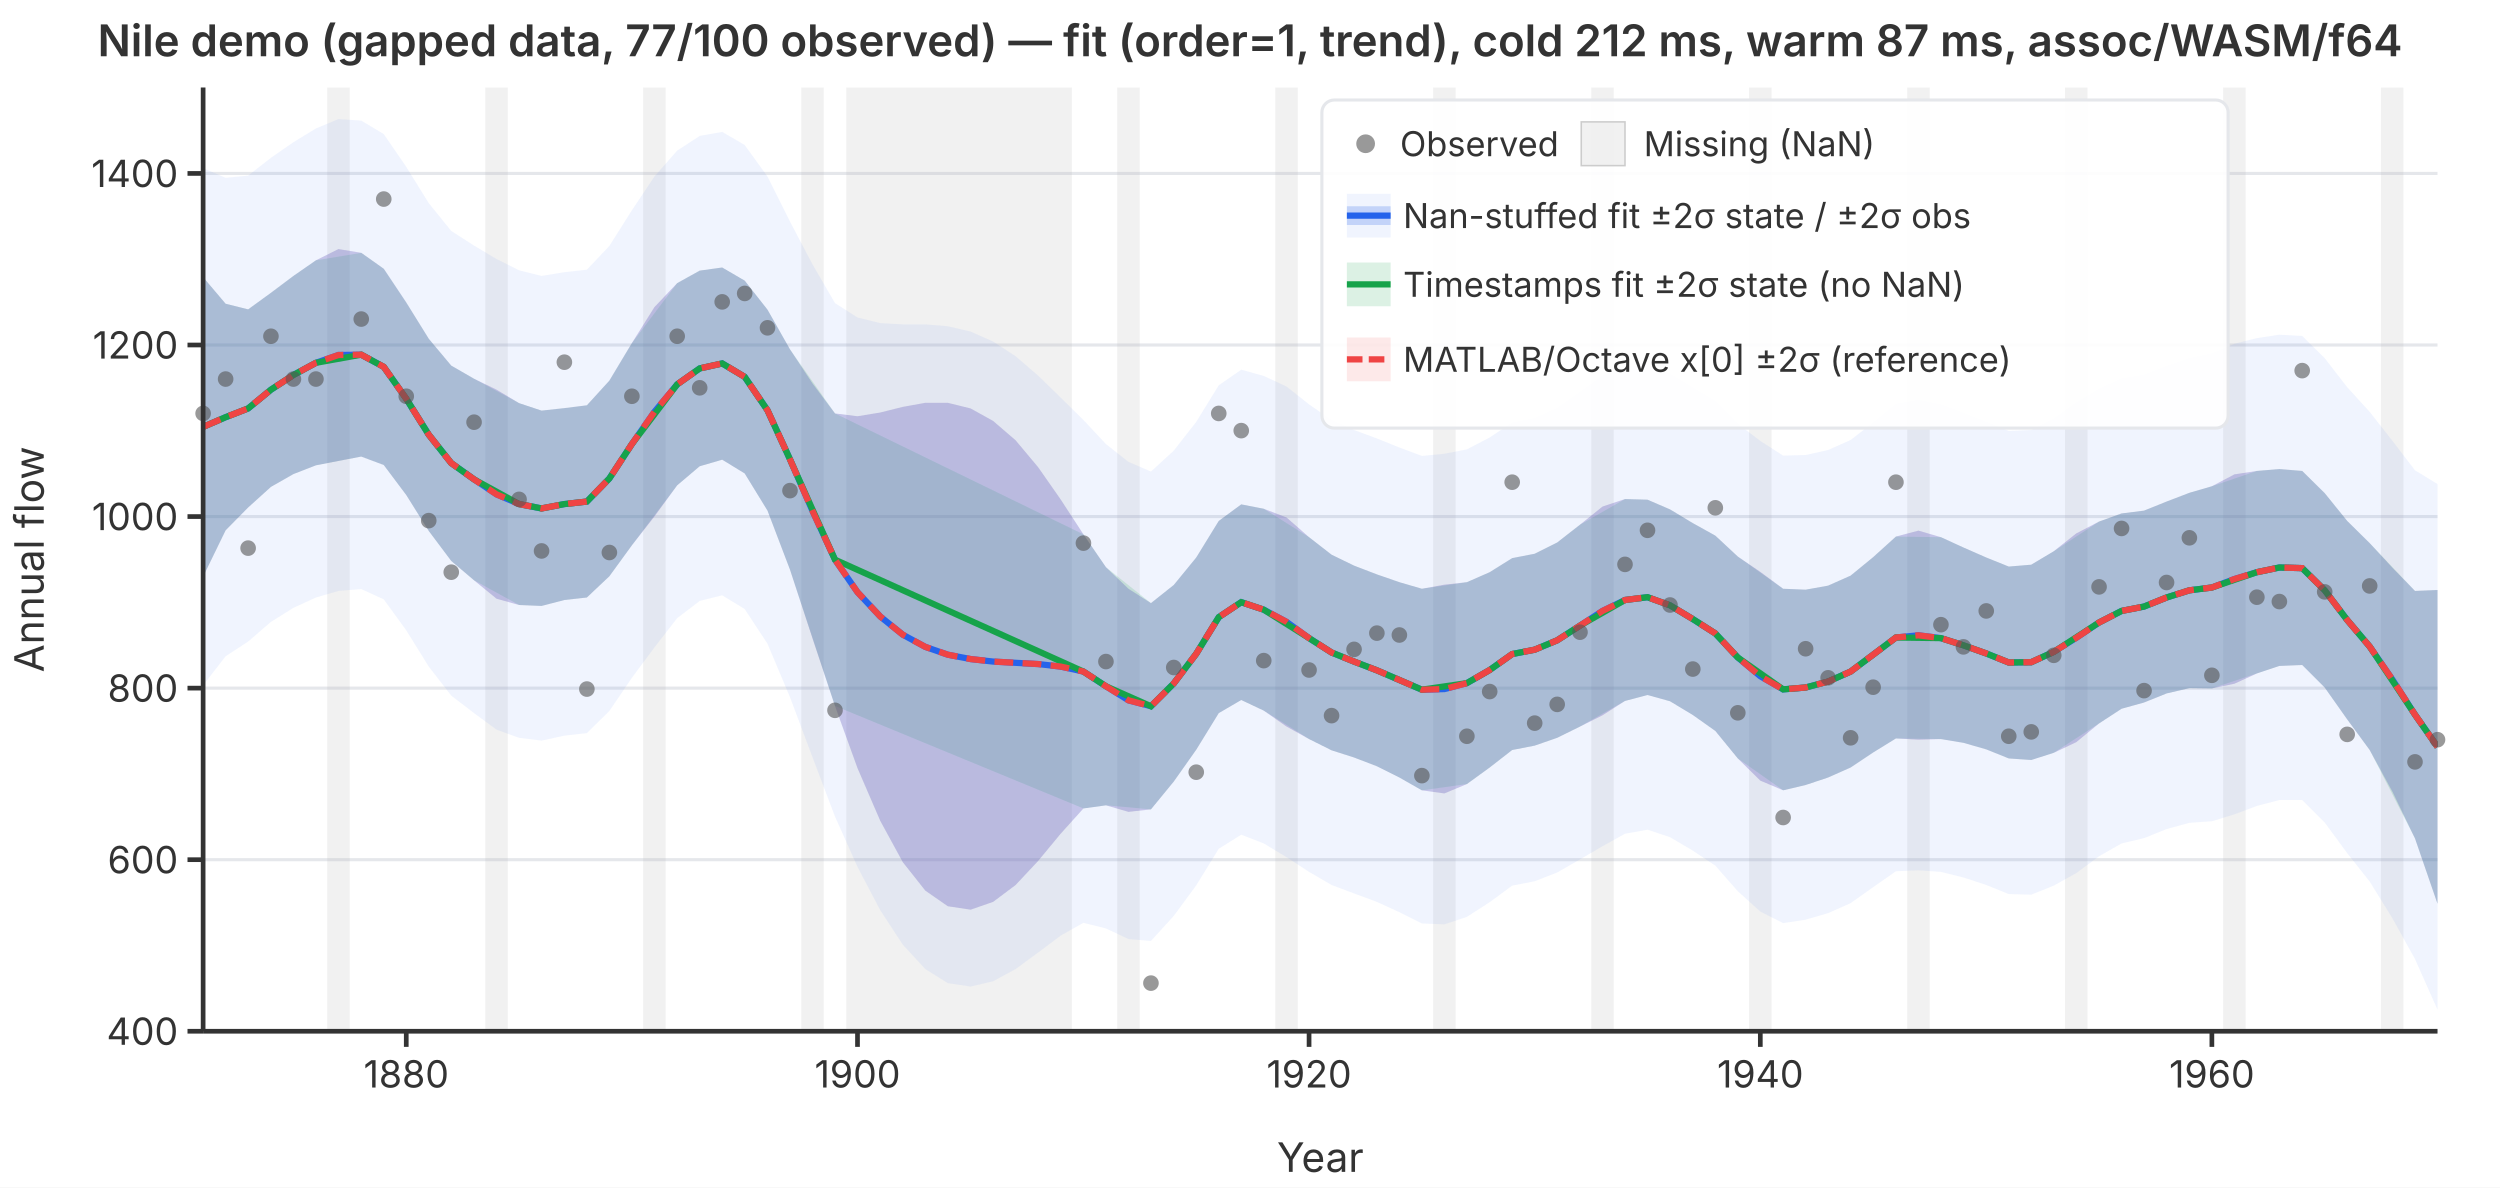
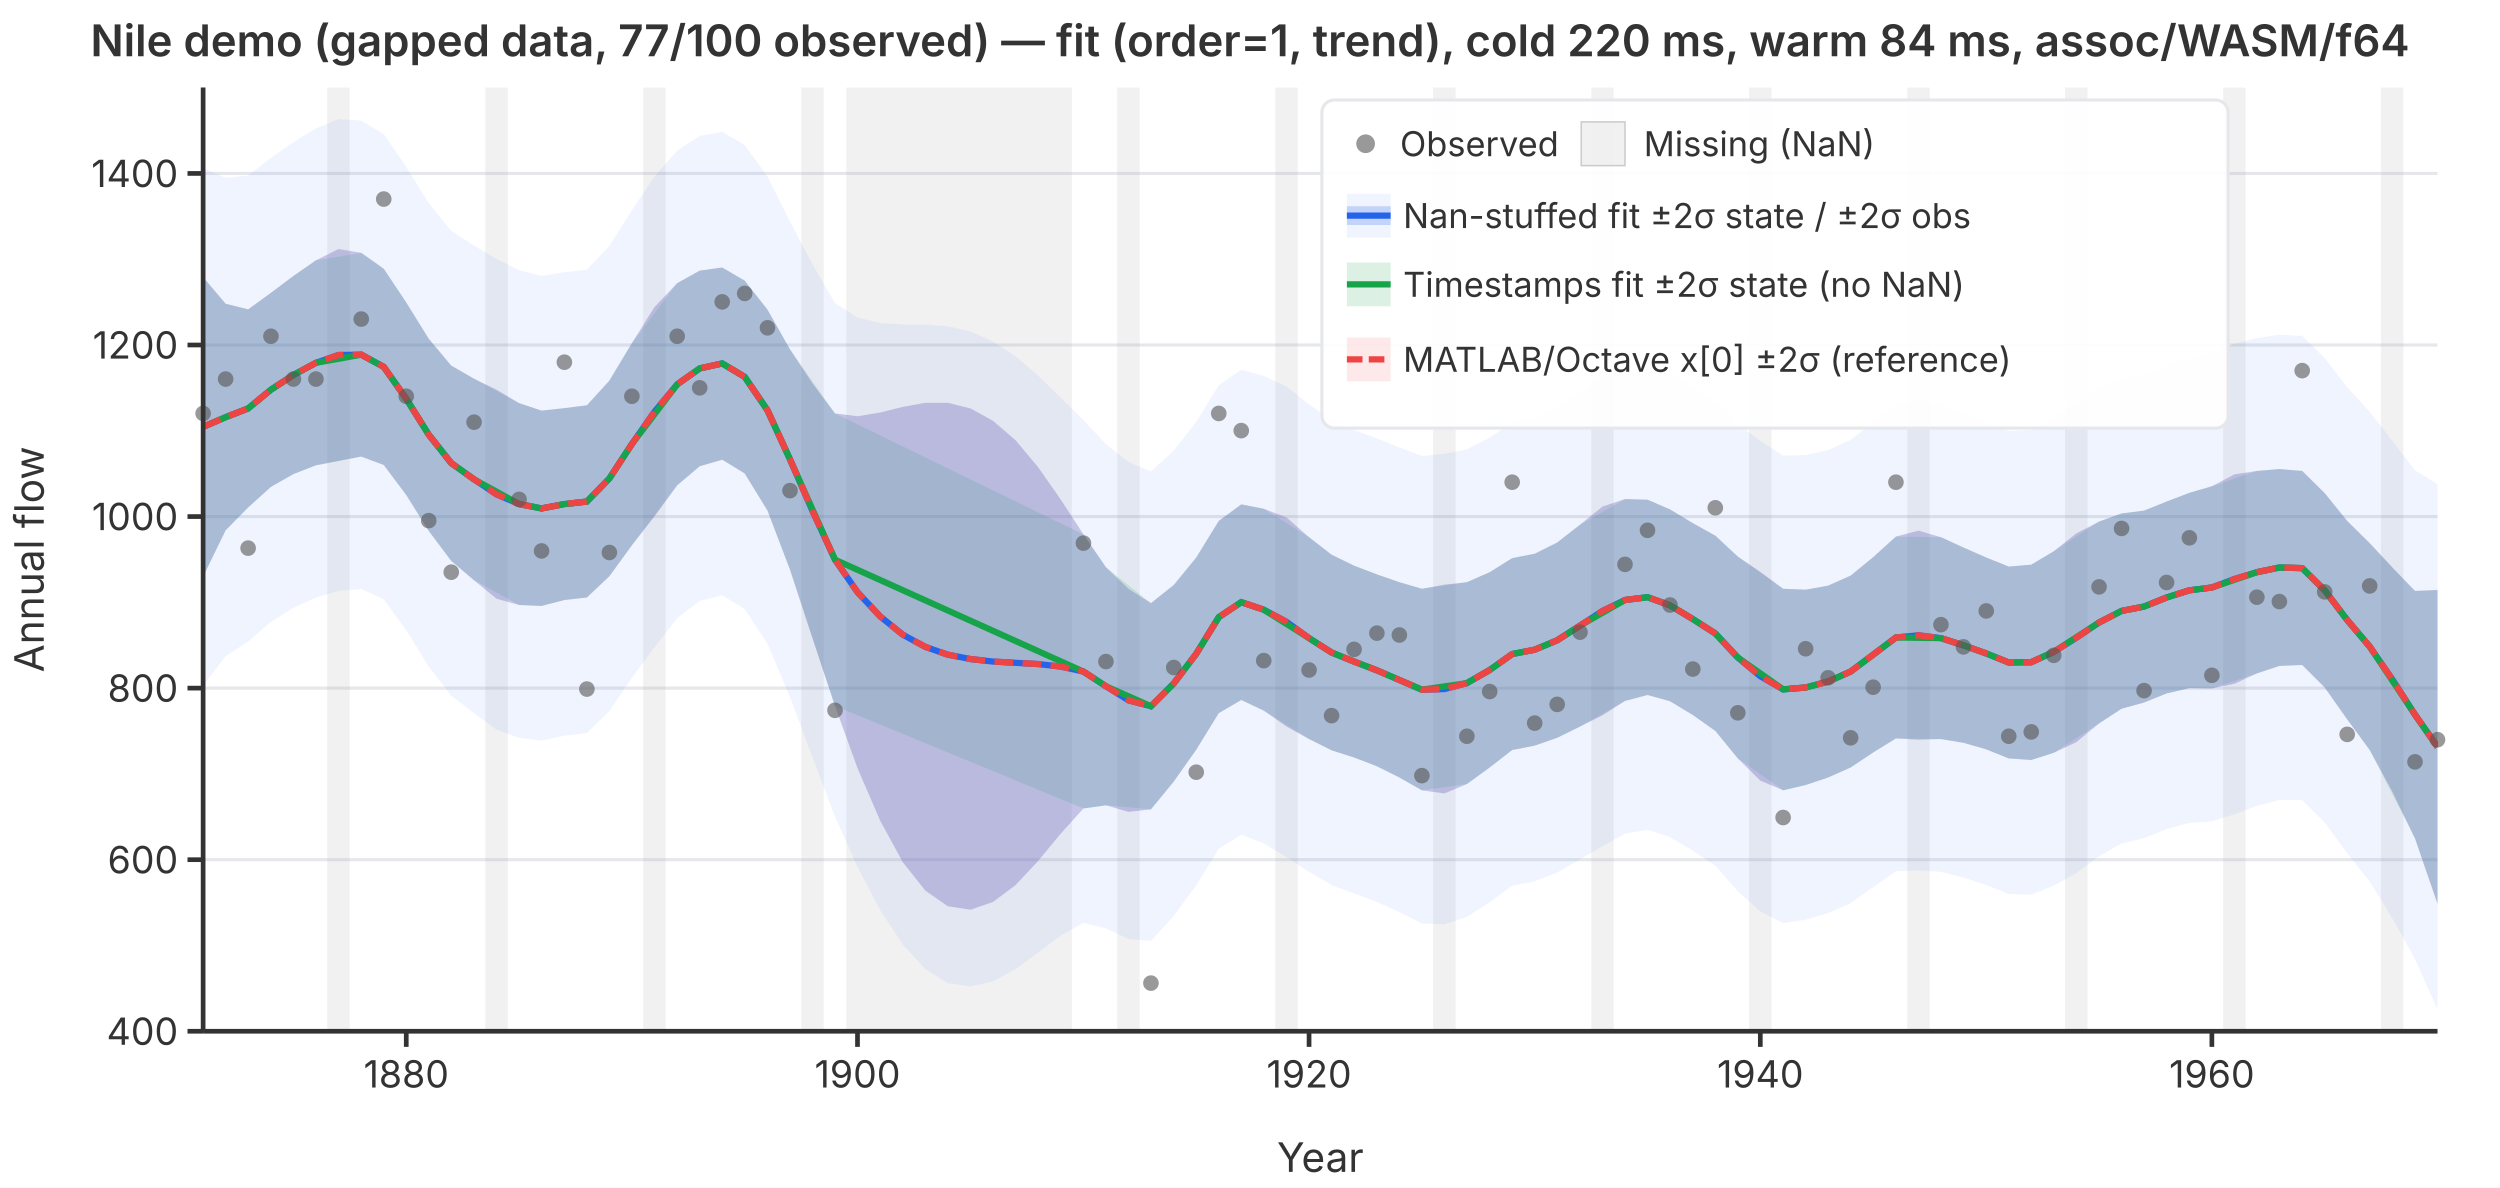
<svg xmlns="http://www.w3.org/2000/svg" viewBox="0 0 800 380" font-family="system-ui,-apple-system,sans-serif" font-size="12">
  <rect width="800" height="380" fill="white" />
  <defs>
    <clipPath id="plot-clip">
      <rect x="65" y="28" width="715" height="302" />
    </clipPath>
  </defs>
  <line x1="65" y1="330.0" x2="780" y2="330.0" stroke="#e5e7eb" stroke-width="1" />
  <line x1="65" y1="275.1" x2="780" y2="275.1" stroke="#e5e7eb" stroke-width="1" />
  <line x1="65" y1="220.2" x2="780" y2="220.2" stroke="#e5e7eb" stroke-width="1" />
  <line x1="65" y1="165.3" x2="780" y2="165.3" stroke="#e5e7eb" stroke-width="1" />
  <line x1="65" y1="110.4" x2="780" y2="110.4" stroke="#e5e7eb" stroke-width="1" />
  <line x1="65" y1="55.5" x2="780" y2="55.5" stroke="#e5e7eb" stroke-width="1" />
  <g clip-path="url(#plot-clip)">
    <rect x="104.7" y="28.0" width="7.2" height="302.0" fill="rgba(180,180,180,0.18)" />
    <rect x="155.3" y="28.0" width="7.2" height="302.0" fill="rgba(180,180,180,0.18)" />
    <rect x="205.8" y="28.0" width="7.2" height="302.0" fill="rgba(180,180,180,0.18)" />
    <rect x="256.4" y="28.0" width="7.2" height="302.0" fill="rgba(180,180,180,0.18)" />
    <rect x="270.8" y="28.0" width="72.2" height="302.0" fill="rgba(180,180,180,0.18)" />
    <rect x="357.5" y="28.0" width="7.2" height="302.0" fill="rgba(180,180,180,0.18)" />
    <rect x="408.1" y="28.0" width="7.2" height="302.0" fill="rgba(180,180,180,0.18)" />
    <rect x="458.6" y="28.0" width="7.2" height="302.0" fill="rgba(180,180,180,0.18)" />
    <rect x="509.2" y="28.0" width="7.2" height="302.0" fill="rgba(180,180,180,0.18)" />
    <rect x="559.7" y="28.0" width="7.2" height="302.0" fill="rgba(180,180,180,0.18)" />
    <rect x="610.3" y="28.0" width="7.2" height="302.0" fill="rgba(180,180,180,0.18)" />
    <rect x="660.8" y="28.0" width="7.2" height="302.0" fill="rgba(180,180,180,0.18)" />
    <rect x="711.4" y="28.0" width="7.2" height="302.0" fill="rgba(180,180,180,0.18)" />
    <rect x="761.9" y="28.0" width="7.2" height="302.0" fill="rgba(180,180,180,0.18)" />
    <path d="M65.0,53.8L72.2,56.9L79.4,56.2L86.7,50.5L93.9,45.5L101.1,41.1L108.3,38.1L115.6,38.6L122.8,42.9L130.0,53.4L137.2,65.0L144.4,73.9L151.7,78.6L158.9,82.9L166.1,86.5L173.3,88.3L180.6,87.1L187.8,86.3L195.0,78.7L202.2,67.3L209.4,56.5L216.7,48.2L223.9,43.5L231.1,42.2L238.3,46.4L245.6,56.5L252.8,70.9L260.0,84.6L267.2,97.0L274.4,101.6L281.7,103.4L288.9,103.8L296.1,103.8L303.3,104.4L310.6,106.1L317.8,109.3L325.0,114.0L332.2,120.2L339.4,127.2L346.7,134.4L353.9,142.1L361.1,147.8L368.3,150.9L375.6,144.2L382.8,135.0L390.0,123.3L397.2,118.3L404.4,120.3L411.7,123.7L418.9,129.4L426.1,134.4L433.3,137.6L440.6,140.3L447.8,143.2L455.0,145.9L462.2,145.2L469.4,143.8L476.7,140.0L483.9,135.2L491.1,133.8L498.3,130.5L505.6,125.4L512.8,120.2L520.0,117.2L527.2,116.8L534.4,119.6L541.7,124.0L548.9,128.3L556.1,135.6L563.3,141.1L570.6,145.8L577.8,145.6L585.0,144.0L592.2,140.8L599.4,135.2L606.7,129.2L613.9,128.0L621.1,129.4L628.3,132.1L635.6,135.0L642.8,137.9L650.0,137.6L657.2,133.9L664.4,128.8L671.7,124.4L678.9,121.1L686.1,119.9L693.3,117.1L700.6,114.6L707.8,113.1L715.0,110.0L722.2,108.2L729.4,107.1L736.7,107.5L743.9,114.6L751.1,123.9L758.3,131.8L765.6,141.1L772.8,150.5L780.0,154.9L780.0,323.1L772.8,306.9L765.6,293.9L758.3,282.1L751.1,273.0L743.9,263.2L736.7,256.0L729.4,256.0L722.2,257.9L715.0,260.6L707.8,262.8L700.6,263.3L693.3,265.3L686.1,268.2L678.9,269.9L671.7,274.0L664.4,279.4L657.2,283.4L650.0,286.3L642.8,286.1L635.6,283.2L628.3,280.8L621.1,279.0L613.9,278.5L606.7,278.8L599.4,283.9L592.2,289.0L585.0,292.2L577.8,294.3L570.6,295.4L563.3,291.7L556.1,285.2L548.9,277.0L541.7,272.2L534.4,267.9L527.2,265.5L520.0,266.8L512.8,270.8L505.6,275.0L498.3,279.2L491.1,282.0L483.9,283.4L476.7,288.7L469.4,293.4L462.2,295.8L455.0,295.5L447.8,291.9L440.6,288.6L433.3,285.9L426.1,283.2L418.9,279.0L411.7,274.3L404.4,269.9L397.2,267.1L390.0,271.6L382.8,283.3L375.6,293.1L368.3,301.1L361.1,300.5L353.9,297.1L346.7,295.3L339.4,299.4L332.2,304.8L325.0,310.1L317.8,314.0L310.6,315.7L303.3,314.6L296.1,310.1L288.9,302.3L281.7,291.3L274.4,277.4L267.2,261.3L260.0,242.3L252.8,223.1L245.6,206.0L238.3,194.9L231.1,190.5L223.9,192.3L216.7,197.8L209.4,207.2L202.2,216.9L195.0,227.5L187.8,234.6L180.6,235.4L173.3,237.0L166.1,236.1L158.9,233.5L151.7,228.2L144.4,222.6L137.2,213.3L130.0,201.7L122.8,191.8L115.6,188.5L108.3,189.1L101.1,191.2L93.9,194.5L86.7,199.0L79.4,205.3L72.2,210.0L65.0,219.3Z" fill="rgba(37,99,235,0.07)" stroke="none" />
    <path d="M65.0,88.7L72.2,97.2L79.4,99.0L86.7,93.7L93.9,88.3L101.1,83.3L108.3,79.7L115.6,80.9L122.8,86.0L130.0,96.8L137.2,108.4L144.4,117.0L151.7,121.2L158.9,124.7L166.1,129.0L173.3,131.4L180.6,130.6L187.8,129.7L195.0,121.8L202.2,109.8L209.4,98.3L216.7,90.6L223.9,86.6L231.1,85.6L238.3,89.8L245.6,99.1L252.8,111.8L260.0,122.7L267.2,132.3L274.4,133.2L281.7,132.0L288.9,130.2L296.1,128.9L303.3,128.9L310.6,130.7L317.8,134.7L325.0,140.9L332.2,149.5L339.4,159.8L346.7,171.0L353.9,181.5L361.1,188.4L368.3,193.0L375.6,187.2L382.8,178.4L390.0,166.7L397.2,161.4L404.4,162.8L411.7,165.6L418.9,171.9L426.1,177.5L433.3,181.0L440.6,183.8L447.8,186.3L455.0,188.4L462.2,187.1L469.4,186.3L476.7,183.1L483.9,178.6L491.1,177.2L498.3,173.6L505.6,167.9L512.8,162.1L520.0,159.7L527.2,159.9L534.4,163.0L541.7,167.4L548.9,171.4L556.1,178.1L563.3,183.0L570.6,188.4L577.8,188.7L585.0,187.4L592.2,184.2L599.4,178.3L606.7,171.7L613.9,169.8L621.1,171.9L628.3,175.2L635.6,178.4L642.8,181.3L650.0,180.7L657.2,176.4L664.4,170.7L671.7,166.9L678.9,164.3L686.1,163.4L693.3,160.5L700.6,157.7L707.8,155.6L715.0,151.8L722.2,150.7L729.4,150.1L736.7,150.7L743.9,157.8L751.1,166.7L758.3,173.8L765.6,181.7L772.8,189.1L780.0,188.8L780.0,289.2L772.8,268.3L765.6,253.4L758.3,240.0L751.1,230.2L743.9,220.0L736.7,212.8L729.4,213.1L722.2,215.5L715.0,218.8L707.8,220.3L700.6,220.2L693.3,221.9L686.1,224.8L678.9,226.8L671.7,231.5L664.4,237.5L657.2,240.9L650.0,243.2L642.8,242.7L635.6,239.8L628.3,237.7L621.1,236.5L613.9,236.7L606.7,236.3L599.4,240.8L592.2,245.6L585.0,248.8L577.8,251.2L570.6,252.9L563.3,249.8L556.1,242.7L548.9,233.9L541.7,228.8L534.4,224.4L527.2,222.4L520.0,224.3L512.8,228.9L505.6,232.5L498.3,236.1L491.1,238.6L483.9,240.0L476.7,245.6L469.4,250.9L462.2,253.9L455.0,252.9L447.8,248.8L440.6,245.2L433.3,242.4L426.1,240.1L418.9,236.5L411.7,232.5L404.4,227.4L397.2,224.0L390.0,228.2L382.8,239.9L375.6,250.1L368.3,259.0L361.1,259.8L353.9,257.7L346.7,258.7L339.4,266.8L332.2,275.5L325.0,283.2L317.8,288.6L310.6,291.1L303.3,290.0L296.1,285.0L288.9,275.9L281.7,262.7L274.4,245.8L267.2,225.9L260.0,204.3L252.8,182.3L245.6,163.4L238.3,151.5L231.1,147.1L223.9,149.2L216.7,155.3L209.4,165.3L202.2,174.5L195.0,184.4L187.8,191.2L180.6,192.0L173.3,193.9L166.1,193.6L158.9,191.6L151.7,185.7L144.4,179.5L137.2,169.9L130.0,158.4L122.8,148.8L115.6,146.1L108.3,147.5L101.1,148.9L93.9,151.7L86.7,155.8L79.4,162.4L72.2,169.7L65.0,184.5Z" fill="rgba(239,68,68,0.12)" stroke="none" />
    <path d="M65.0,88.7L72.2,97.2L79.4,99.0L86.7,93.7L93.9,88.3L101.1,83.3L115.6,80.9L122.8,86.0L130.0,96.8L137.2,108.4L144.4,117.0L151.7,121.2L166.1,129.0L173.3,131.4L180.6,130.6L187.8,129.7L195.0,121.8L202.2,109.8L216.7,90.6L223.9,86.6L231.1,85.6L238.3,89.8L245.6,99.1L252.8,111.8L267.2,132.3L346.7,171.0L353.9,181.5L368.3,193.0L375.6,187.2L382.8,178.4L390.0,166.7L397.2,161.4L404.4,162.8L418.9,171.9L426.1,177.5L433.3,181.0L440.6,183.8L447.8,186.3L455.0,188.4L469.4,186.3L476.7,183.1L483.9,178.6L491.1,177.2L498.3,173.6L505.6,167.9L520.0,159.7L527.2,159.9L534.4,163.0L541.7,167.4L548.9,171.4L556.1,178.1L570.6,188.4L577.8,188.7L585.0,187.4L592.2,184.2L599.4,178.3L606.7,171.7L621.1,171.9L628.3,175.2L635.6,178.4L642.8,181.3L650.0,180.7L657.2,176.4L671.7,166.9L678.9,164.3L686.1,163.4L693.3,160.5L700.6,157.7L707.8,155.6L722.2,150.7L729.4,150.1L736.7,150.7L743.9,157.8L751.1,166.7L758.3,173.8L772.8,189.1L780.0,188.8L780.0,289.2L772.8,268.3L758.3,240.0L751.1,230.2L743.9,220.0L736.7,212.8L729.4,213.1L722.2,215.5L707.8,220.3L700.6,220.2L693.3,221.9L686.1,224.8L678.9,226.8L671.7,231.5L657.2,240.9L650.0,243.2L642.8,242.7L635.6,239.8L628.3,237.7L621.1,236.5L606.7,236.3L599.4,240.8L592.2,245.6L585.0,248.8L577.8,251.2L570.6,252.9L556.1,242.7L548.9,233.9L541.7,228.8L534.4,224.4L527.2,222.4L520.0,224.3L505.6,232.5L498.3,236.1L491.1,238.6L483.9,240.0L476.7,245.6L469.4,250.9L455.0,252.9L447.8,248.8L440.6,245.2L433.3,242.4L426.1,240.1L418.9,236.5L404.4,227.4L397.2,224.0L390.0,228.2L382.8,239.9L375.6,250.1L368.3,259.0L353.9,257.7L346.7,258.7L267.2,225.9L252.8,182.3L245.6,163.4L238.3,151.5L231.1,147.1L223.9,149.2L216.7,155.3L202.2,174.5L195.0,184.4L187.8,191.2L180.6,192.0L173.3,193.9L166.1,193.6L151.7,185.7L144.4,179.5L137.2,169.9L130.0,158.4L122.8,148.8L115.6,146.1L101.1,148.9L93.9,151.7L86.7,155.8L79.4,162.4L72.2,169.7L65.0,184.5Z" fill="rgba(22,163,74,0.15)" stroke="none" />
    <path d="M65.0,88.7L72.2,97.2L79.4,99.0L86.7,93.7L93.9,88.3L101.1,83.3L108.3,79.7L115.6,80.9L122.8,86.0L130.0,96.8L137.2,108.4L144.4,117.0L151.7,121.2L158.9,124.7L166.1,129.0L173.3,131.4L180.6,130.6L187.8,129.7L195.0,121.8L202.2,109.8L209.4,98.3L216.7,90.6L223.9,86.6L231.1,85.6L238.3,89.8L245.6,99.1L252.8,111.8L260.0,122.7L267.2,132.3L274.4,133.2L281.7,132.0L288.9,130.2L296.1,128.9L303.3,128.9L310.6,130.7L317.8,134.7L325.0,140.9L332.2,149.5L339.4,159.8L346.7,171.0L353.9,181.5L361.1,188.4L368.3,193.0L375.6,187.2L382.8,178.4L390.0,166.7L397.2,161.4L404.4,162.8L411.7,165.6L418.9,171.9L426.1,177.5L433.3,181.0L440.6,183.8L447.8,186.3L455.0,188.4L462.2,187.1L469.4,186.3L476.7,183.1L483.9,178.6L491.1,177.2L498.3,173.6L505.6,167.9L512.8,162.1L520.0,159.7L527.2,159.9L534.4,163.0L541.7,167.4L548.9,171.4L556.1,178.1L563.3,183.0L570.6,188.4L577.8,188.7L585.0,187.4L592.2,184.2L599.4,178.3L606.7,171.7L613.9,169.8L621.1,171.9L628.3,175.2L635.6,178.4L642.8,181.3L650.0,180.7L657.2,176.4L664.4,170.7L671.7,166.9L678.9,164.3L686.1,163.4L693.3,160.5L700.6,157.7L707.8,155.6L715.0,151.8L722.2,150.7L729.4,150.1L736.7,150.7L743.9,157.8L751.1,166.7L758.3,173.8L765.6,181.7L772.8,189.1L780.0,188.8L780.0,289.2L772.8,268.3L765.6,253.4L758.3,240.0L751.1,230.2L743.9,220.0L736.7,212.8L729.4,213.1L722.2,215.5L715.0,218.8L707.8,220.3L700.6,220.2L693.3,221.9L686.1,224.8L678.9,226.8L671.7,231.5L664.4,237.5L657.2,240.9L650.0,243.2L642.8,242.7L635.6,239.8L628.3,237.7L621.1,236.5L613.9,236.7L606.7,236.3L599.4,240.8L592.2,245.6L585.0,248.8L577.8,251.2L570.6,252.9L563.3,249.8L556.1,242.7L548.9,233.9L541.7,228.8L534.4,224.4L527.2,222.4L520.0,224.3L512.8,228.9L505.6,232.5L498.3,236.1L491.1,238.6L483.9,240.0L476.7,245.6L469.4,250.9L462.2,253.9L455.0,252.9L447.8,248.8L440.6,245.2L433.3,242.4L426.1,240.1L418.9,236.5L411.7,232.5L404.4,227.4L397.2,224.0L390.0,228.2L382.8,239.9L375.6,250.1L368.3,259.0L361.1,259.8L353.9,257.7L346.7,258.7L339.4,266.8L332.2,275.5L325.0,283.2L317.8,288.6L310.6,291.1L303.3,290.0L296.1,285.0L288.9,275.9L281.7,262.7L274.4,245.8L267.2,225.9L260.0,204.3L252.8,182.3L245.6,163.4L238.3,151.5L231.1,147.1L223.9,149.2L216.7,155.3L209.4,165.3L202.2,174.5L195.0,184.4L187.8,191.2L180.6,192.0L173.3,193.9L166.1,193.6L158.9,191.6L151.7,185.7L144.4,179.5L137.2,169.9L130.0,158.4L122.8,148.8L115.6,146.1L108.3,147.5L101.1,148.9L93.9,151.7L86.7,155.8L79.4,162.4L72.2,169.7L65.0,184.5Z" fill="rgba(37,99,235,0.22)" stroke="none" />
    <polyline points="65.0,136.6 72.2,133.5 79.4,130.7 86.7,124.7 93.9,120.0 101.1,116.1 108.3,113.6 115.6,113.5 122.8,117.4 130.0,127.6 137.2,139.1 144.4,148.2 151.7,153.4 158.9,158.2 166.1,161.3 173.3,162.7 180.6,161.3 187.8,160.5 195.0,153.1 202.2,142.1 209.4,131.8 216.7,123.0 223.9,117.9 231.1,116.3 238.3,120.6 245.6,131.3 252.8,147.0 260.0,163.5 267.2,179.1 274.4,189.5 281.7,197.3 288.9,203.1 296.1,207.0 303.3,209.5 310.6,210.9 317.8,211.7 325.0,212.1 332.2,212.5 339.4,213.3 346.7,214.9 353.9,219.6 361.1,224.1 368.3,226.0 375.6,218.7 382.8,209.2 390.0,197.5 397.2,192.7 404.4,195.1 411.7,199.0 418.9,204.2 426.1,208.8 433.3,211.7 440.6,214.5 447.8,217.6 455.0,220.7 462.2,220.5 469.4,218.6 476.7,214.4 483.9,209.3 491.1,207.9 498.3,204.9 505.6,200.2 512.8,195.5 520.0,192.0 527.2,191.1 534.4,193.7 541.7,198.1 548.9,202.7 556.1,210.4 563.3,216.4 570.6,220.6 577.8,220.0 585.0,218.1 592.2,214.9 599.4,209.5 606.7,204.0 613.9,203.3 621.1,204.2 628.3,206.5 635.6,209.1 642.8,212.0 650.0,211.9 657.2,208.6 664.4,204.1 671.7,199.2 678.9,195.5 686.1,194.1 693.3,191.2 700.6,188.9 707.8,188.0 715.0,185.3 722.2,183.1 729.4,181.6 736.7,181.8 743.9,188.9 751.1,198.4 758.3,206.9 765.6,217.5 772.8,228.7 780.0,239.0" fill="none" stroke="#2563eb" stroke-width="2" />
    <polyline points="65.0,136.6 72.2,133.5 79.4,130.7 86.7,124.7 93.9,120.0 101.1,116.1 115.6,113.5 122.8,117.4 130.0,127.6 137.2,139.1 144.4,148.2 151.7,153.4 166.1,161.3 173.3,162.7 180.6,161.3 187.8,160.5 195.0,153.1 202.2,142.1 216.7,123.0 223.9,117.9 231.1,116.3 238.3,120.6 245.6,131.3 252.8,147.0 267.2,179.1 346.7,214.9 353.9,219.6 368.3,226.0 375.6,218.7 382.8,209.2 390.0,197.5 397.2,192.7 404.4,195.1 418.9,204.2 426.1,208.8 433.3,211.7 440.6,214.5 447.8,217.6 455.0,220.7 469.4,218.6 476.7,214.4 483.9,209.3 491.1,207.9 498.3,204.9 505.6,200.2 520.0,192.0 527.2,191.1 534.4,193.7 541.7,198.1 548.9,202.7 556.1,210.4 570.6,220.6 577.8,220.0 585.0,218.1 592.2,214.9 599.4,209.5 606.7,204.0 621.1,204.2 628.3,206.5 635.6,209.1 642.8,212.0 650.0,211.9 657.2,208.6 671.7,199.2 678.9,195.5 686.1,194.1 693.3,191.2 700.6,188.9 707.8,188.0 722.2,183.1 729.4,181.6 736.7,181.8 743.9,188.9 751.1,198.4 758.3,206.9 772.8,228.7 780.0,239.0" fill="none" stroke="#16a34a" stroke-width="2" />
    <polyline points="65.0,136.6 72.2,133.5 79.4,130.7 86.7,124.7 93.9,120.0 101.1,116.1 108.3,113.6 115.6,113.5 122.8,117.4 130.0,127.6 137.2,139.1 144.4,148.2 151.7,153.4 158.9,158.2 166.1,161.3 173.3,162.7 180.6,161.3 187.8,160.5 195.0,153.1 202.2,142.1 209.4,131.8 216.7,123.0 223.9,117.9 231.1,116.3 238.3,120.6 245.6,131.3 252.8,147.0 260.0,163.5 267.2,179.1 274.4,189.5 281.7,197.3 288.9,203.1 296.1,207.0 303.3,209.5 310.6,210.9 317.8,211.7 325.0,212.1 332.2,212.5 339.4,213.3 346.7,214.9 353.9,219.6 361.1,224.1 368.3,226.0 375.6,218.7 382.8,209.2 390.0,197.5 397.2,192.7 404.4,195.1 411.7,199.0 418.9,204.2 426.1,208.8 433.3,211.7 440.6,214.5 447.8,217.6 455.0,220.7 462.2,220.5 469.4,218.6 476.7,214.4 483.9,209.3 491.1,207.9 498.3,204.9 505.6,200.2 512.8,195.5 520.0,192.0 527.2,191.1 534.4,193.7 541.7,198.1 548.9,202.7 556.1,210.4 563.3,216.4 570.6,220.6 577.8,220.0 585.0,218.1 592.2,214.9 599.4,209.5 606.7,204.0 613.9,203.3 621.1,204.2 628.3,206.5 635.6,209.1 642.8,212.0 650.0,211.9 657.2,208.6 664.4,204.1 671.7,199.2 678.9,195.5 686.1,194.1 693.3,191.2 700.6,188.9 707.8,188.0 715.0,185.3 722.2,183.1 729.4,181.6 736.7,181.8 743.9,188.9 751.1,198.4 758.3,206.9 765.6,217.5 772.8,228.7 780.0,239.0" fill="none" stroke="#ef4444" stroke-width="2" stroke-dasharray="6,3" />
  </g>
  <circle cx="65.0" cy="132.3" r="2.5" fill="#555" opacity="0.6" />
  <circle cx="72.2" cy="121.3" r="2.5" fill="#555" opacity="0.6" />
  <circle cx="79.4" cy="175.4" r="2.5" fill="#555" opacity="0.6" />
  <circle cx="86.7" cy="107.6" r="2.5" fill="#555" opacity="0.6" />
  <circle cx="93.9" cy="121.3" r="2.5" fill="#555" opacity="0.6" />
  <circle cx="101.1" cy="121.3" r="2.5" fill="#555" opacity="0.6" />
  <circle cx="115.6" cy="102.1" r="2.5" fill="#555" opacity="0.6" />
  <circle cx="122.8" cy="63.7" r="2.5" fill="#555" opacity="0.6" />
  <circle cx="130.0" cy="126.8" r="2.5" fill="#555" opacity="0.6" />
  <circle cx="137.2" cy="166.6" r="2.5" fill="#555" opacity="0.6" />
  <circle cx="144.4" cy="183.1" r="2.5" fill="#555" opacity="0.6" />
  <circle cx="151.7" cy="135.1" r="2.5" fill="#555" opacity="0.6" />
  <circle cx="166.1" cy="159.8" r="2.5" fill="#555" opacity="0.6" />
  <circle cx="173.3" cy="176.3" r="2.5" fill="#555" opacity="0.6" />
  <circle cx="180.6" cy="115.9" r="2.5" fill="#555" opacity="0.6" />
  <circle cx="187.8" cy="220.5" r="2.5" fill="#555" opacity="0.6" />
  <circle cx="195.0" cy="176.8" r="2.5" fill="#555" opacity="0.6" />
  <circle cx="202.2" cy="126.8" r="2.5" fill="#555" opacity="0.6" />
  <circle cx="216.7" cy="107.6" r="2.5" fill="#555" opacity="0.6" />
  <circle cx="223.9" cy="124.1" r="2.5" fill="#555" opacity="0.6" />
  <circle cx="231.1" cy="96.6" r="2.5" fill="#555" opacity="0.6" />
  <circle cx="238.3" cy="93.9" r="2.5" fill="#555" opacity="0.6" />
  <circle cx="245.6" cy="104.9" r="2.5" fill="#555" opacity="0.6" />
  <circle cx="252.8" cy="157.0" r="2.5" fill="#555" opacity="0.6" />
  <circle cx="267.2" cy="227.3" r="2.5" fill="#555" opacity="0.6" />
  <circle cx="346.7" cy="173.8" r="2.5" fill="#555" opacity="0.6" />
  <circle cx="353.9" cy="211.7" r="2.5" fill="#555" opacity="0.6" />
  <circle cx="368.3" cy="314.6" r="2.5" fill="#555" opacity="0.6" />
  <circle cx="375.6" cy="213.6" r="2.5" fill="#555" opacity="0.6" />
  <circle cx="382.8" cy="247.1" r="2.5" fill="#555" opacity="0.6" />
  <circle cx="390.0" cy="132.3" r="2.5" fill="#555" opacity="0.6" />
  <circle cx="397.2" cy="137.8" r="2.5" fill="#555" opacity="0.6" />
  <circle cx="404.4" cy="211.4" r="2.5" fill="#555" opacity="0.6" />
  <circle cx="418.9" cy="214.4" r="2.5" fill="#555" opacity="0.6" />
  <circle cx="426.1" cy="229.0" r="2.5" fill="#555" opacity="0.6" />
  <circle cx="433.3" cy="207.8" r="2.5" fill="#555" opacity="0.6" />
  <circle cx="440.6" cy="202.6" r="2.5" fill="#555" opacity="0.6" />
  <circle cx="447.8" cy="203.2" r="2.5" fill="#555" opacity="0.6" />
  <circle cx="455.0" cy="248.2" r="2.5" fill="#555" opacity="0.6" />
  <circle cx="469.4" cy="235.6" r="2.5" fill="#555" opacity="0.6" />
  <circle cx="476.7" cy="221.3" r="2.5" fill="#555" opacity="0.6" />
  <circle cx="483.9" cy="154.3" r="2.5" fill="#555" opacity="0.6" />
  <circle cx="491.1" cy="231.4" r="2.5" fill="#555" opacity="0.6" />
  <circle cx="498.3" cy="225.4" r="2.5" fill="#555" opacity="0.6" />
  <circle cx="505.6" cy="202.3" r="2.5" fill="#555" opacity="0.6" />
  <circle cx="520.0" cy="180.6" r="2.5" fill="#555" opacity="0.6" />
  <circle cx="527.2" cy="169.7" r="2.5" fill="#555" opacity="0.6" />
  <circle cx="534.4" cy="193.6" r="2.5" fill="#555" opacity="0.6" />
  <circle cx="541.7" cy="214.1" r="2.5" fill="#555" opacity="0.6" />
  <circle cx="548.9" cy="162.5" r="2.5" fill="#555" opacity="0.6" />
  <circle cx="556.1" cy="228.1" r="2.5" fill="#555" opacity="0.6" />
  <circle cx="570.6" cy="261.6" r="2.5" fill="#555" opacity="0.6" />
  <circle cx="577.8" cy="207.6" r="2.5" fill="#555" opacity="0.6" />
  <circle cx="585.0" cy="216.9" r="2.5" fill="#555" opacity="0.6" />
  <circle cx="592.2" cy="236.1" r="2.5" fill="#555" opacity="0.6" />
  <circle cx="599.4" cy="219.9" r="2.5" fill="#555" opacity="0.6" />
  <circle cx="606.7" cy="154.3" r="2.5" fill="#555" opacity="0.6" />
  <circle cx="621.1" cy="199.9" r="2.5" fill="#555" opacity="0.6" />
  <circle cx="628.3" cy="207.0" r="2.5" fill="#555" opacity="0.6" />
  <circle cx="635.6" cy="195.5" r="2.5" fill="#555" opacity="0.6" />
  <circle cx="642.8" cy="235.6" r="2.5" fill="#555" opacity="0.6" />
  <circle cx="650.0" cy="234.2" r="2.5" fill="#555" opacity="0.6" />
  <circle cx="657.2" cy="209.7" r="2.5" fill="#555" opacity="0.6" />
  <circle cx="671.7" cy="187.8" r="2.5" fill="#555" opacity="0.6" />
  <circle cx="678.9" cy="169.1" r="2.5" fill="#555" opacity="0.6" />
  <circle cx="686.1" cy="221.0" r="2.5" fill="#555" opacity="0.6" />
  <circle cx="693.3" cy="186.4" r="2.5" fill="#555" opacity="0.6" />
  <circle cx="700.6" cy="172.1" r="2.5" fill="#555" opacity="0.6" />
  <circle cx="707.8" cy="216.1" r="2.5" fill="#555" opacity="0.6" />
  <circle cx="722.2" cy="191.1" r="2.5" fill="#555" opacity="0.6" />
  <circle cx="729.4" cy="192.5" r="2.5" fill="#555" opacity="0.6" />
  <circle cx="736.7" cy="118.6" r="2.5" fill="#555" opacity="0.6" />
  <circle cx="743.9" cy="189.4" r="2.5" fill="#555" opacity="0.6" />
  <circle cx="751.1" cy="235.0" r="2.5" fill="#555" opacity="0.6" />
  <circle cx="758.3" cy="187.5" r="2.5" fill="#555" opacity="0.6" />
  <circle cx="772.8" cy="243.8" r="2.5" fill="#555" opacity="0.6" />
  <circle cx="780.0" cy="236.7" r="2.5" fill="#555" opacity="0.6" />
  <line x1="65" y1="28" x2="65" y2="330" stroke="#333" stroke-width="1.5" />
  <line x1="65" y1="330" x2="780" y2="330" stroke="#333" stroke-width="1.5" />
  <line x1="60" y1="330.0" x2="65" y2="330.0" stroke="#333" stroke-width="1.5" />
  <text x="57" y="330.0" text-anchor="end" dominant-baseline="middle" fill="#333">400</text>
  <line x1="60" y1="275.1" x2="65" y2="275.1" stroke="#333" stroke-width="1.5" />
  <text x="57" y="275.1" text-anchor="end" dominant-baseline="middle" fill="#333">600</text>
  <line x1="60" y1="220.2" x2="65" y2="220.2" stroke="#333" stroke-width="1.5" />
  <text x="57" y="220.2" text-anchor="end" dominant-baseline="middle" fill="#333">800</text>
  <line x1="60" y1="165.3" x2="65" y2="165.3" stroke="#333" stroke-width="1.5" />
  <text x="57" y="165.3" text-anchor="end" dominant-baseline="middle" fill="#333">1000</text>
  <line x1="60" y1="110.4" x2="65" y2="110.4" stroke="#333" stroke-width="1.5" />
  <text x="57" y="110.4" text-anchor="end" dominant-baseline="middle" fill="#333">1200</text>
  <line x1="60" y1="55.5" x2="65" y2="55.5" stroke="#333" stroke-width="1.5" />
  <text x="57" y="55.5" text-anchor="end" dominant-baseline="middle" fill="#333">1400</text>
  <line x1="130.0" y1="330" x2="130.0" y2="335" stroke="#333" stroke-width="1.5" />
  <text x="130.0" y="348" text-anchor="middle" fill="#333">1880</text>
  <line x1="274.4" y1="330" x2="274.4" y2="335" stroke="#333" stroke-width="1.5" />
  <text x="274.4" y="348" text-anchor="middle" fill="#333">1900</text>
  <line x1="418.9" y1="330" x2="418.9" y2="335" stroke="#333" stroke-width="1.5" />
  <text x="418.9" y="348" text-anchor="middle" fill="#333">1920</text>
  <line x1="563.3" y1="330" x2="563.3" y2="335" stroke="#333" stroke-width="1.5" />
  <text x="563.3" y="348" text-anchor="middle" fill="#333">1940</text>
  <line x1="707.8" y1="330" x2="707.8" y2="335" stroke="#333" stroke-width="1.5" />
  <text x="707.8" y="348" text-anchor="middle" fill="#333">1960</text>
  <text x="422.5" y="375" text-anchor="middle" fill="#333" font-size="13">Year</text>
  <text x="14" y="179.0" text-anchor="middle" fill="#333" font-size="13" transform="rotate(-90,14,179.0)">Annual flow</text>
-   <text x="400" y="18" text-anchor="middle" fill="#333" font-size="14" font-weight="600">Nile demo (gapped data, 77/100 observed) — fit (order=1, trend), cold 212 ms, warm 87 ms, assoc/WASM/f64</text>
+   <text x="400" y="18" text-anchor="middle" fill="#333" font-size="14" font-weight="600">Nile demo (gapped data, 77/100 observed) — fit (order=1, trend), cold 220 ms, warm 84 ms, assoc/WASM/f64</text>
  <rect x="423" y="32" width="290" height="105" rx="4" fill="rgba(255,255,255,0.92)" stroke="#e5e7eb" stroke-width="1" />
  <circle cx="437" cy="46" r="3" fill="#555" opacity="0.6" />
  <text x="448" y="46" dominant-baseline="middle" fill="#333" font-size="11">Observed</text>
  <rect x="506" y="39" width="14" height="14" fill="rgba(180,180,180,0.18)" stroke="#ccc" stroke-width="0.5" />
  <text x="526" y="46" dominant-baseline="middle" fill="#333" font-size="11">Missing (NaN)</text>
  <rect x="431" y="62" width="14" height="14" fill="rgba(37,99,235,0.07)" stroke="none" />
  <rect x="431" y="66" width="14" height="6" fill="rgba(37,99,235,0.22)" stroke="none" />
  <line x1="431" y1="69" x2="445" y2="69" stroke="#2563eb" stroke-width="2" />
  <text x="449" y="69" dominant-baseline="middle" fill="#333" font-size="11">Nan-stuffed fit ±2σ state / ±2σ obs</text>
  <rect x="431" y="84" width="14" height="14" fill="rgba(22,163,74,0.15)" stroke="none" />
  <line x1="431" y1="91" x2="445" y2="91" stroke="#16a34a" stroke-width="2" />
  <text x="449" y="91" dominant-baseline="middle" fill="#333" font-size="11">Timestamps fit ±2σ state (no NaN)</text>
  <rect x="431" y="108" width="14" height="14" fill="rgba(239,68,68,0.12)" stroke="none" />
  <line x1="431" y1="115" x2="445" y2="115" stroke="#ef4444" stroke-width="2" stroke-dasharray="5,2" />
  <text x="449" y="115" dominant-baseline="middle" fill="#333" font-size="11">MATLAB/Octave x[0] ±2σ (reference)</text>
</svg>
